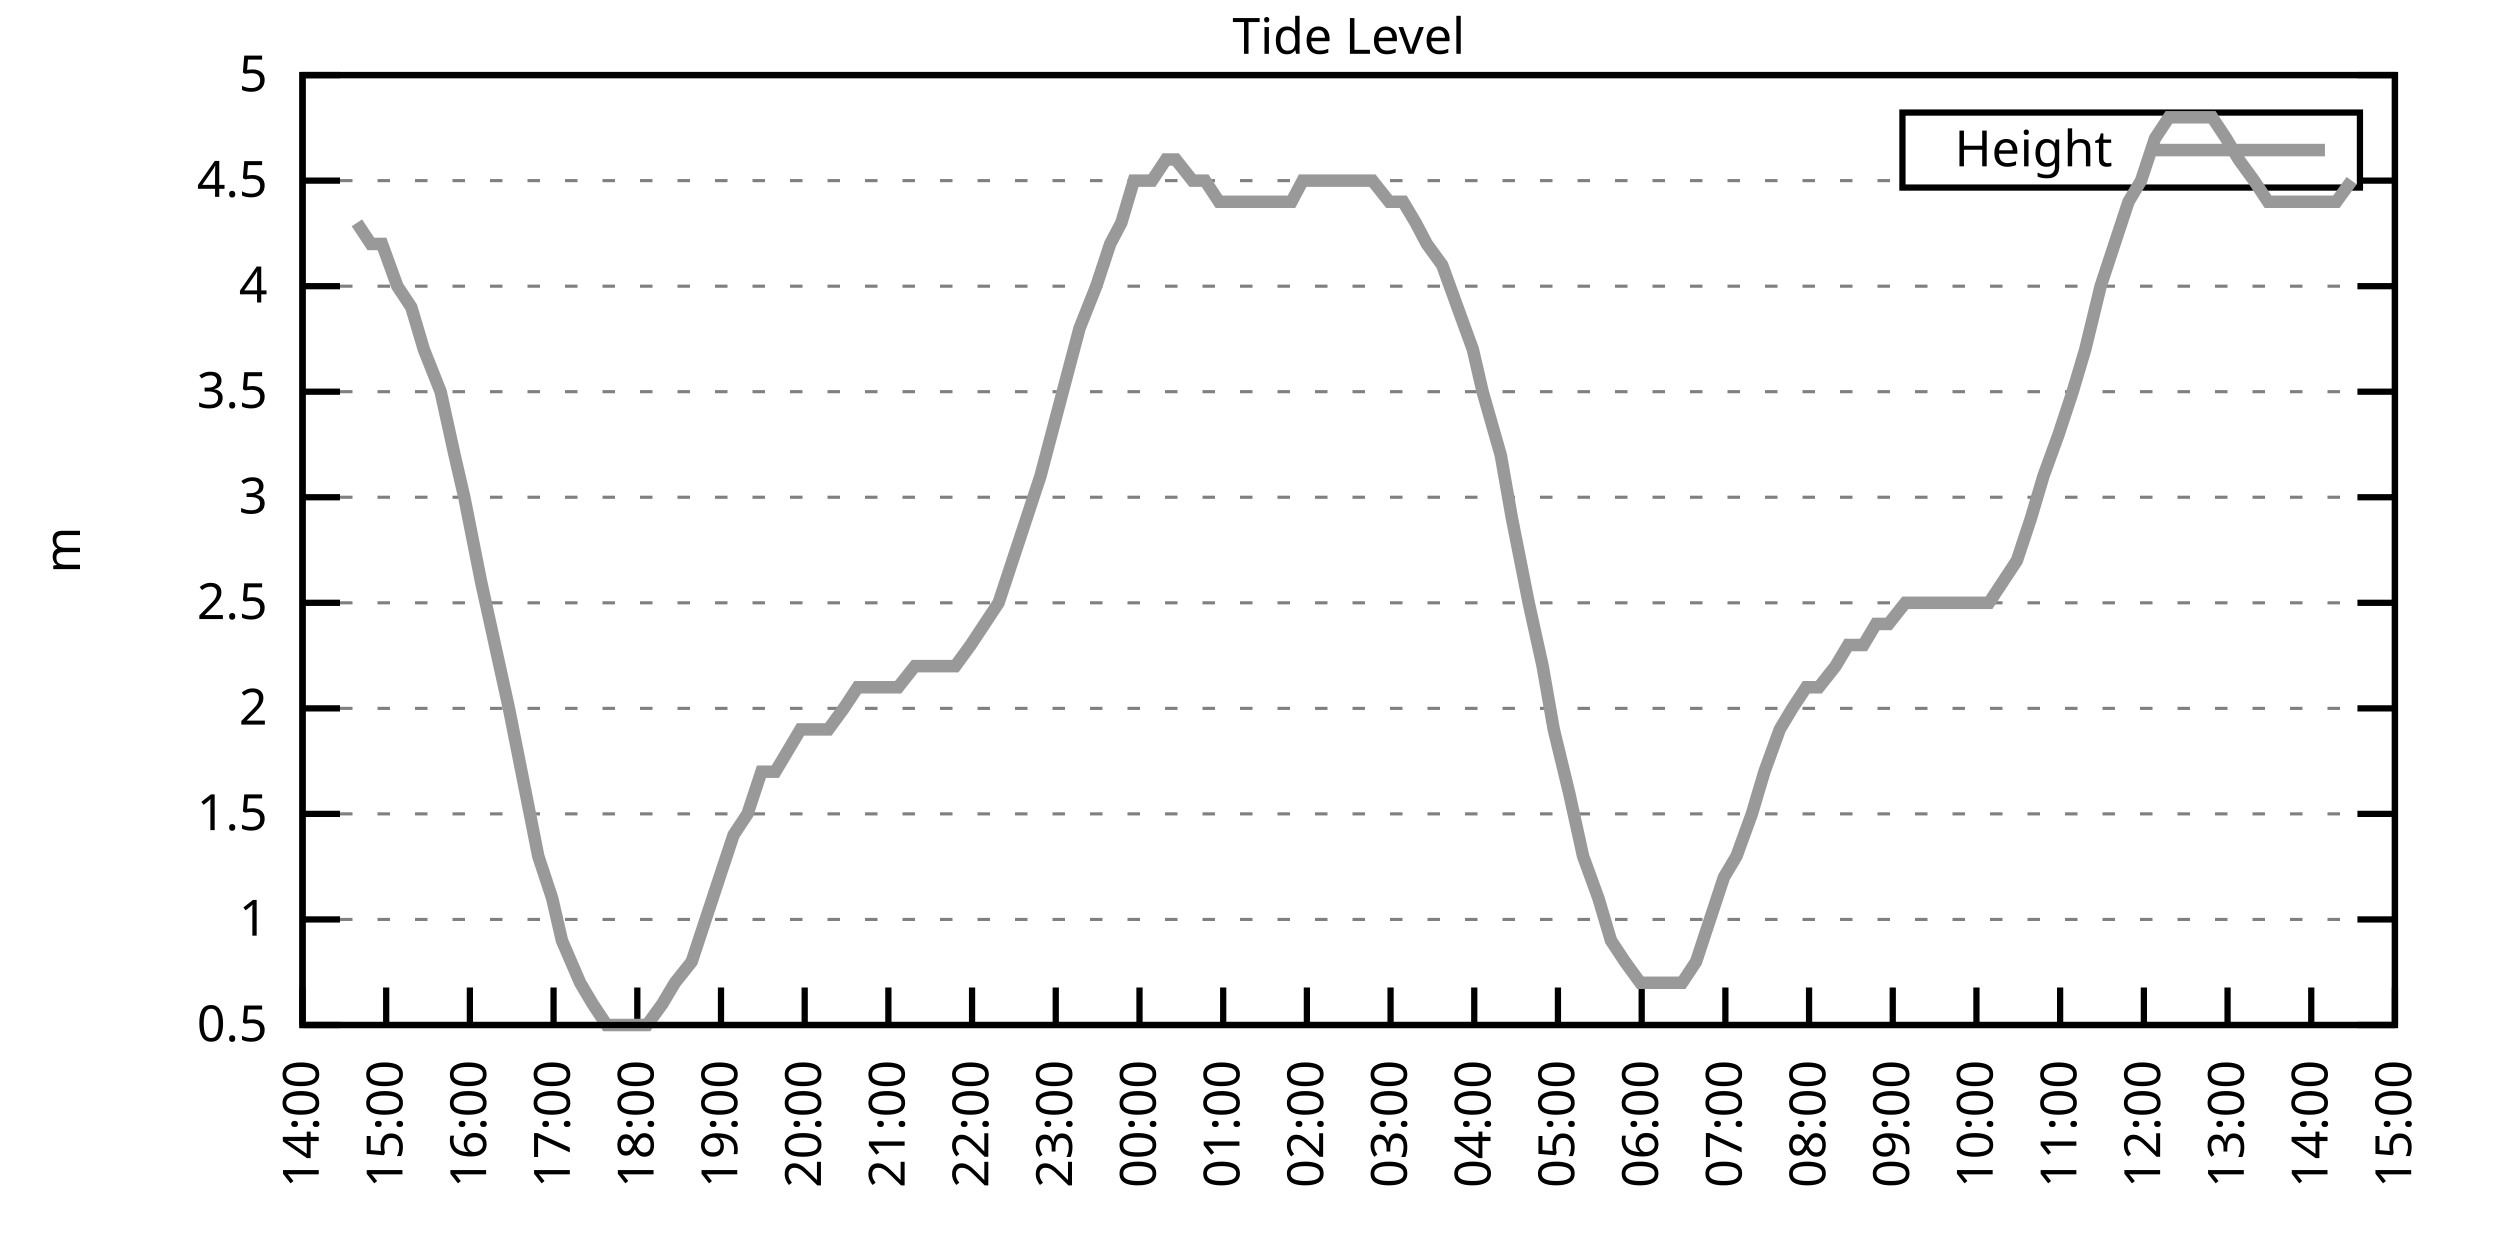
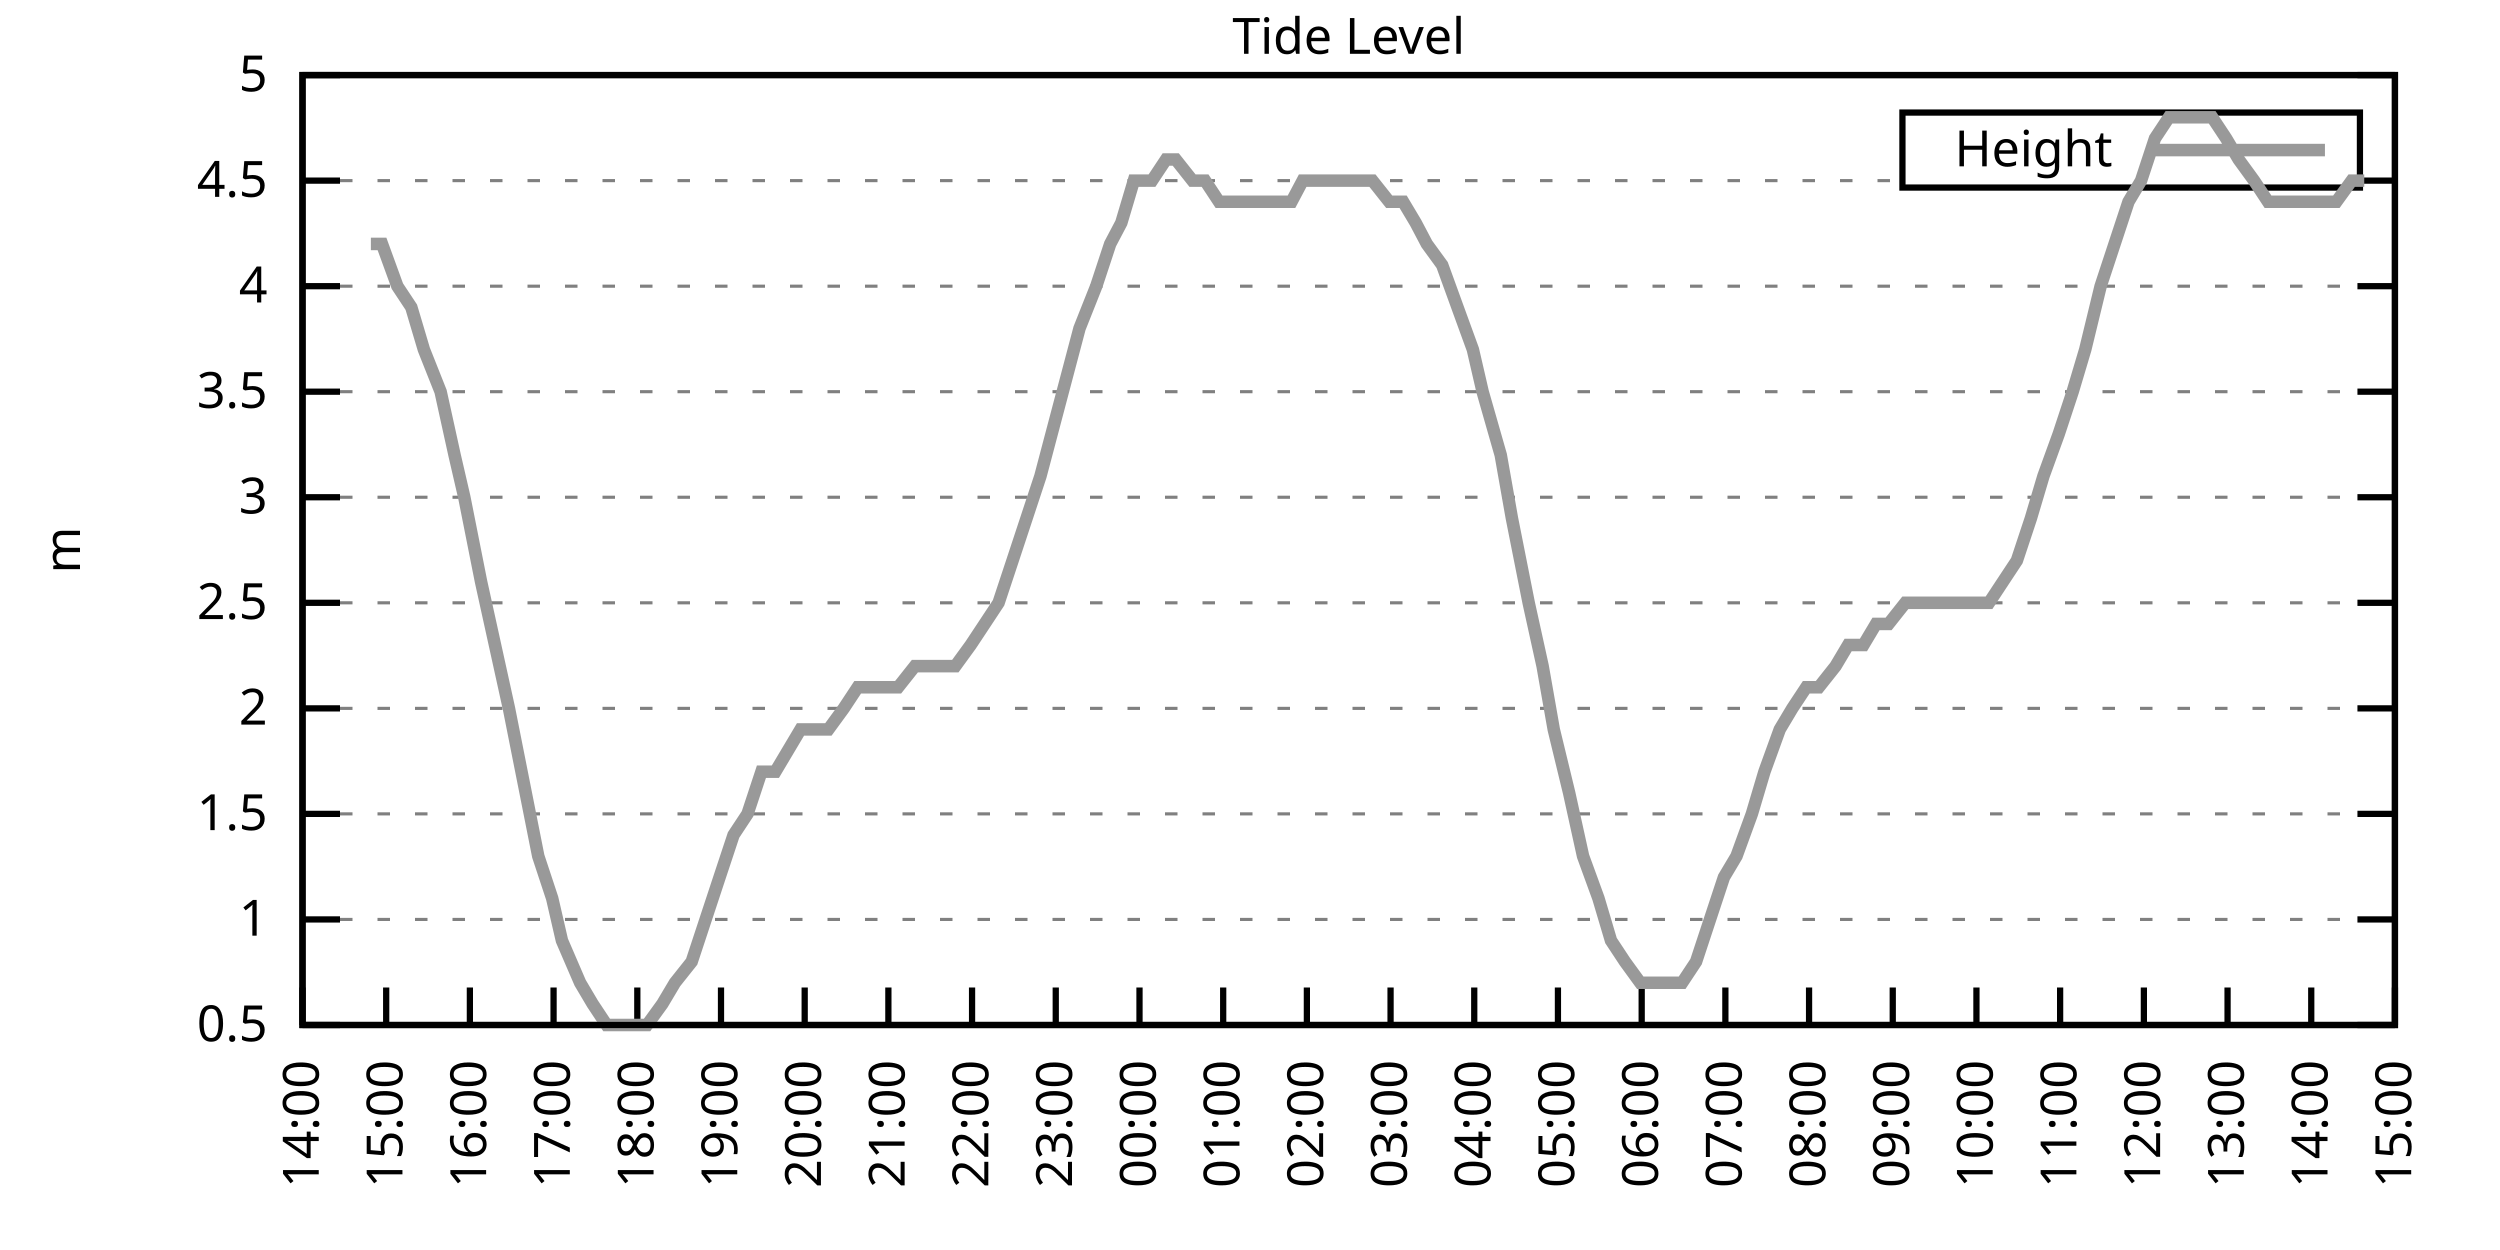
<svg xmlns="http://www.w3.org/2000/svg" xmlns:xlink="http://www.w3.org/1999/xlink" width="400" height="200" viewBox="0 0 400 200">
  <g id="gnuplot_canvas">
    <rect x="0" y="0" width="400" height="200" fill="none" />
    <defs>
      <circle id="gpDot" r="0.5" stroke-width="0.5" stroke="currentColor" />
      <path id="gpPt0" stroke-width="0.333" stroke="currentColor" d="M-1,0 h2 M0,-1 v2" />
      <path id="gpPt1" stroke-width="0.333" stroke="currentColor" d="M-1,-1 L1,1 M1,-1 L-1,1" />
      <path id="gpPt2" stroke-width="0.333" stroke="currentColor" d="M-1,0 L1,0 M0,-1 L0,1 M-1,-1 L1,1 M-1,1 L1,-1" />
      <rect id="gpPt3" stroke-width="0.333" stroke="currentColor" x="-1" y="-1" width="2" height="2" />
      <rect id="gpPt4" stroke-width="0.333" stroke="currentColor" fill="currentColor" x="-1" y="-1" width="2" height="2" />
      <circle id="gpPt5" stroke-width="0.333" stroke="currentColor" cx="0" cy="0" r="1" />
      <use xlink:href="#gpPt5" id="gpPt6" fill="currentColor" stroke="none" />
      <path id="gpPt7" stroke-width="0.333" stroke="currentColor" d="M0,-1.33 L-1.33,0.67 L1.33,0.67 z" />
      <use xlink:href="#gpPt7" id="gpPt8" fill="currentColor" stroke="none" />
      <use xlink:href="#gpPt7" id="gpPt9" stroke="currentColor" transform="rotate(180)" />
      <use xlink:href="#gpPt9" id="gpPt10" fill="currentColor" stroke="none" />
      <use xlink:href="#gpPt3" id="gpPt11" stroke="currentColor" transform="rotate(45)" />
      <use xlink:href="#gpPt11" id="gpPt12" fill="currentColor" stroke="none" />
      <path id="gpPt13" stroke-width="0.333" stroke="currentColor" d="M0,1.330 L1.265,0.411 L0.782,-1.067 L-0.782,-1.076 L-1.265,0.411 z" />
      <use xlink:href="#gpPt13" id="gpPt14" fill="currentColor" stroke="none" />
      <filter id="textbox" filterUnits="objectBoundingBox" x="0" y="0" height="1" width="1">
        <feFlood flood-color="white" flood-opacity="1" result="bgnd" />
        <feComposite in="SourceGraphic" in2="bgnd" operator="atop" />
      </filter>
      <filter id="greybox" filterUnits="objectBoundingBox" x="0" y="0" height="1" width="1">
        <feFlood flood-color="lightgrey" flood-opacity="1" result="grey" />
        <feComposite in="SourceGraphic" in2="grey" operator="atop" />
      </filter>
    </defs>
    <g fill="none" color="white" stroke="currentColor" stroke-width="1.00" stroke-linecap="butt" stroke-linejoin="miter">
</g>
    <g fill="none" color="black" stroke="currentColor" stroke-width="1.00" stroke-linecap="butt" stroke-linejoin="miter">
      <g stroke="none" shape-rendering="crispEdges">
        <polygon fill="rgb(255, 255, 255)" points="48.40,164.00 383.18,164.00 383.18,12.02 48.40,12.02 " />
      </g>
    </g>
    <g fill="none" color="black" stroke="currentColor" stroke-width="1.00" stroke-linecap="butt" stroke-linejoin="miter">
</g>
    <g fill="none" color="black" stroke="black" stroke-width="0.50" stroke-linecap="butt" stroke-linejoin="miter">
</g>
    <g fill="none" color="gray" stroke="currentColor" stroke-width="0.50" stroke-linecap="butt" stroke-linejoin="miter">
      <path stroke="gray" stroke-dasharray="2,4" class="gridline" d="M48.40,164.00 L383.19,164.00  " />
    </g>
    <g fill="none" color="gray" stroke="gray" stroke-width="1.00" stroke-linecap="butt" stroke-linejoin="miter">
</g>
    <g fill="none" color="black" stroke="currentColor" stroke-width="1.00" stroke-linecap="butt" stroke-linejoin="miter">
      <path stroke="black" d="M48.40,164.00 L54.40,164.00 M383.19,164.00 L377.19,164.00  " />
      <g transform="translate(42.80,166.60)" stroke="none" fill="black" font-family="Sans" font-size="8.00" text-anchor="end">
        <text>
          <tspan font-family="Sans"> 0.5</tspan>
        </text>
      </g>
    </g>
    <g fill="none" color="black" stroke="currentColor" stroke-width="1.00" stroke-linecap="butt" stroke-linejoin="miter">
</g>
    <g fill="none" color="black" stroke="black" stroke-width="0.50" stroke-linecap="butt" stroke-linejoin="miter">
</g>
    <g fill="none" color="gray" stroke="currentColor" stroke-width="0.50" stroke-linecap="butt" stroke-linejoin="miter">
      <path stroke="gray" stroke-dasharray="2,4" class="gridline" d="M48.40,147.11 L383.19,147.11  " />
    </g>
    <g fill="none" color="gray" stroke="gray" stroke-width="1.00" stroke-linecap="butt" stroke-linejoin="miter">
</g>
    <g fill="none" color="black" stroke="currentColor" stroke-width="1.00" stroke-linecap="butt" stroke-linejoin="miter">
      <path stroke="black" d="M48.40,147.11 L54.40,147.11 M383.19,147.11 L377.19,147.11  " />
      <g transform="translate(42.80,149.71)" stroke="none" fill="black" font-family="Sans" font-size="8.00" text-anchor="end">
        <text>
          <tspan font-family="Sans"> 1</tspan>
        </text>
      </g>
    </g>
    <g fill="none" color="black" stroke="currentColor" stroke-width="1.00" stroke-linecap="butt" stroke-linejoin="miter">
</g>
    <g fill="none" color="black" stroke="black" stroke-width="0.50" stroke-linecap="butt" stroke-linejoin="miter">
</g>
    <g fill="none" color="gray" stroke="currentColor" stroke-width="0.50" stroke-linecap="butt" stroke-linejoin="miter">
      <path stroke="gray" stroke-dasharray="2,4" class="gridline" d="M48.40,130.22 L383.19,130.22  " />
    </g>
    <g fill="none" color="gray" stroke="gray" stroke-width="1.00" stroke-linecap="butt" stroke-linejoin="miter">
</g>
    <g fill="none" color="black" stroke="currentColor" stroke-width="1.00" stroke-linecap="butt" stroke-linejoin="miter">
      <path stroke="black" d="M48.40,130.22 L54.40,130.22 M383.19,130.22 L377.19,130.22  " />
      <g transform="translate(42.80,132.82)" stroke="none" fill="black" font-family="Sans" font-size="8.00" text-anchor="end">
        <text>
          <tspan font-family="Sans"> 1.5</tspan>
        </text>
      </g>
    </g>
    <g fill="none" color="black" stroke="currentColor" stroke-width="1.00" stroke-linecap="butt" stroke-linejoin="miter">
</g>
    <g fill="none" color="black" stroke="black" stroke-width="0.50" stroke-linecap="butt" stroke-linejoin="miter">
</g>
    <g fill="none" color="gray" stroke="currentColor" stroke-width="0.50" stroke-linecap="butt" stroke-linejoin="miter">
      <path stroke="gray" stroke-dasharray="2,4" class="gridline" d="M48.40,113.34 L383.19,113.34  " />
    </g>
    <g fill="none" color="gray" stroke="gray" stroke-width="1.00" stroke-linecap="butt" stroke-linejoin="miter">
</g>
    <g fill="none" color="black" stroke="currentColor" stroke-width="1.00" stroke-linecap="butt" stroke-linejoin="miter">
      <path stroke="black" d="M48.40,113.34 L54.40,113.34 M383.19,113.34 L377.19,113.34  " />
      <g transform="translate(42.80,115.94)" stroke="none" fill="black" font-family="Sans" font-size="8.00" text-anchor="end">
        <text>
          <tspan font-family="Sans"> 2</tspan>
        </text>
      </g>
    </g>
    <g fill="none" color="black" stroke="currentColor" stroke-width="1.00" stroke-linecap="butt" stroke-linejoin="miter">
</g>
    <g fill="none" color="black" stroke="black" stroke-width="0.50" stroke-linecap="butt" stroke-linejoin="miter">
</g>
    <g fill="none" color="gray" stroke="currentColor" stroke-width="0.50" stroke-linecap="butt" stroke-linejoin="miter">
      <path stroke="gray" stroke-dasharray="2,4" class="gridline" d="M48.40,96.45 L383.19,96.45  " />
    </g>
    <g fill="none" color="gray" stroke="gray" stroke-width="1.00" stroke-linecap="butt" stroke-linejoin="miter">
</g>
    <g fill="none" color="black" stroke="currentColor" stroke-width="1.00" stroke-linecap="butt" stroke-linejoin="miter">
      <path stroke="black" d="M48.40,96.45 L54.40,96.45 M383.19,96.45 L377.19,96.45  " />
      <g transform="translate(42.80,99.05)" stroke="none" fill="black" font-family="Sans" font-size="8.00" text-anchor="end">
        <text>
          <tspan font-family="Sans"> 2.5</tspan>
        </text>
      </g>
    </g>
    <g fill="none" color="black" stroke="currentColor" stroke-width="1.00" stroke-linecap="butt" stroke-linejoin="miter">
</g>
    <g fill="none" color="black" stroke="black" stroke-width="0.50" stroke-linecap="butt" stroke-linejoin="miter">
</g>
    <g fill="none" color="gray" stroke="currentColor" stroke-width="0.50" stroke-linecap="butt" stroke-linejoin="miter">
      <path stroke="gray" stroke-dasharray="2,4" class="gridline" d="M48.40,79.56 L383.19,79.56  " />
    </g>
    <g fill="none" color="gray" stroke="gray" stroke-width="1.00" stroke-linecap="butt" stroke-linejoin="miter">
</g>
    <g fill="none" color="black" stroke="currentColor" stroke-width="1.00" stroke-linecap="butt" stroke-linejoin="miter">
      <path stroke="black" d="M48.40,79.56 L54.40,79.56 M383.19,79.56 L377.19,79.56  " />
      <g transform="translate(42.80,82.16)" stroke="none" fill="black" font-family="Sans" font-size="8.00" text-anchor="end">
        <text>
          <tspan font-family="Sans"> 3</tspan>
        </text>
      </g>
    </g>
    <g fill="none" color="black" stroke="currentColor" stroke-width="1.00" stroke-linecap="butt" stroke-linejoin="miter">
</g>
    <g fill="none" color="black" stroke="black" stroke-width="0.50" stroke-linecap="butt" stroke-linejoin="miter">
</g>
    <g fill="none" color="gray" stroke="currentColor" stroke-width="0.50" stroke-linecap="butt" stroke-linejoin="miter">
      <path stroke="gray" stroke-dasharray="2,4" class="gridline" d="M48.40,62.67 L383.19,62.67  " />
    </g>
    <g fill="none" color="gray" stroke="gray" stroke-width="1.00" stroke-linecap="butt" stroke-linejoin="miter">
</g>
    <g fill="none" color="black" stroke="currentColor" stroke-width="1.00" stroke-linecap="butt" stroke-linejoin="miter">
      <path stroke="black" d="M48.40,62.67 L54.40,62.67 M383.19,62.67 L377.19,62.67  " />
      <g transform="translate(42.80,65.27)" stroke="none" fill="black" font-family="Sans" font-size="8.00" text-anchor="end">
        <text>
          <tspan font-family="Sans"> 3.5</tspan>
        </text>
      </g>
    </g>
    <g fill="none" color="black" stroke="currentColor" stroke-width="1.00" stroke-linecap="butt" stroke-linejoin="miter">
</g>
    <g fill="none" color="black" stroke="black" stroke-width="0.50" stroke-linecap="butt" stroke-linejoin="miter">
</g>
    <g fill="none" color="gray" stroke="currentColor" stroke-width="0.50" stroke-linecap="butt" stroke-linejoin="miter">
      <path stroke="gray" stroke-dasharray="2,4" class="gridline" d="M48.40,45.79 L383.19,45.79  " />
    </g>
    <g fill="none" color="gray" stroke="gray" stroke-width="1.00" stroke-linecap="butt" stroke-linejoin="miter">
</g>
    <g fill="none" color="black" stroke="currentColor" stroke-width="1.00" stroke-linecap="butt" stroke-linejoin="miter">
      <path stroke="black" d="M48.40,45.79 L54.40,45.79 M383.19,45.79 L377.19,45.79  " />
      <g transform="translate(42.80,48.39)" stroke="none" fill="black" font-family="Sans" font-size="8.00" text-anchor="end">
        <text>
          <tspan font-family="Sans"> 4</tspan>
        </text>
      </g>
    </g>
    <g fill="none" color="black" stroke="currentColor" stroke-width="1.00" stroke-linecap="butt" stroke-linejoin="miter">
</g>
    <g fill="none" color="black" stroke="black" stroke-width="0.50" stroke-linecap="butt" stroke-linejoin="miter">
</g>
    <g fill="none" color="gray" stroke="currentColor" stroke-width="0.50" stroke-linecap="butt" stroke-linejoin="miter">
      <path stroke="gray" stroke-dasharray="2,4" class="gridline" d="M48.40,28.90 L304.39,28.90 M377.59,28.90 L383.19,28.90  " />
    </g>
    <g fill="none" color="gray" stroke="gray" stroke-width="1.00" stroke-linecap="butt" stroke-linejoin="miter">
</g>
    <g fill="none" color="black" stroke="currentColor" stroke-width="1.00" stroke-linecap="butt" stroke-linejoin="miter">
      <path stroke="black" d="M48.40,28.90 L54.40,28.90 M383.19,28.90 L377.19,28.90  " />
      <g transform="translate(42.80,31.50)" stroke="none" fill="black" font-family="Sans" font-size="8.00" text-anchor="end">
        <text>
          <tspan font-family="Sans"> 4.5</tspan>
        </text>
      </g>
    </g>
    <g fill="none" color="black" stroke="currentColor" stroke-width="1.00" stroke-linecap="butt" stroke-linejoin="miter">
</g>
    <g fill="none" color="black" stroke="black" stroke-width="0.50" stroke-linecap="butt" stroke-linejoin="miter">
</g>
    <g fill="none" color="gray" stroke="currentColor" stroke-width="0.50" stroke-linecap="butt" stroke-linejoin="miter">
      <path stroke="gray" stroke-dasharray="2,4" class="gridline" d="M48.40,12.01 L383.19,12.01  " />
    </g>
    <g fill="none" color="gray" stroke="gray" stroke-width="1.00" stroke-linecap="butt" stroke-linejoin="miter">
</g>
    <g fill="none" color="black" stroke="currentColor" stroke-width="1.00" stroke-linecap="butt" stroke-linejoin="miter">
      <path stroke="black" d="M48.40,12.01 L54.40,12.01 M383.19,12.01 L377.19,12.01  " />
      <g transform="translate(42.80,14.61)" stroke="none" fill="black" font-family="Sans" font-size="8.00" text-anchor="end">
        <text>
          <tspan font-family="Sans"> 5</tspan>
        </text>
      </g>
    </g>
    <g fill="none" color="black" stroke="currentColor" stroke-width="1.00" stroke-linecap="butt" stroke-linejoin="miter">
      <path stroke="black" d="M48.40,164.00 L48.40,158.00  " />
      <g transform="translate(51.00,169.60) rotate(270.00)" stroke="none" fill="black" font-family="Sans" font-size="8.00" text-anchor="end">
        <text>
          <tspan font-family="Sans">14:00</tspan>
        </text>
      </g>
    </g>
    <g fill="none" color="black" stroke="currentColor" stroke-width="1.00" stroke-linecap="butt" stroke-linejoin="miter">
      <path stroke="black" d="M61.79,164.00 L61.79,158.00  " />
      <g transform="translate(64.39,169.60) rotate(270.00)" stroke="none" fill="black" font-family="Sans" font-size="8.00" text-anchor="end">
        <text>
          <tspan font-family="Sans">15:00</tspan>
        </text>
      </g>
    </g>
    <g fill="none" color="black" stroke="currentColor" stroke-width="1.00" stroke-linecap="butt" stroke-linejoin="miter">
      <path stroke="black" d="M75.18,164.00 L75.18,158.00  " />
      <g transform="translate(77.78,169.60) rotate(270.00)" stroke="none" fill="black" font-family="Sans" font-size="8.00" text-anchor="end">
        <text>
          <tspan font-family="Sans">16:00</tspan>
        </text>
      </g>
    </g>
    <g fill="none" color="black" stroke="currentColor" stroke-width="1.00" stroke-linecap="butt" stroke-linejoin="miter">
      <path stroke="black" d="M88.57,164.00 L88.57,158.00  " />
      <g transform="translate(91.17,169.60) rotate(270.00)" stroke="none" fill="black" font-family="Sans" font-size="8.00" text-anchor="end">
        <text>
          <tspan font-family="Sans">17:00</tspan>
        </text>
      </g>
    </g>
    <g fill="none" color="black" stroke="currentColor" stroke-width="1.00" stroke-linecap="butt" stroke-linejoin="miter">
      <path stroke="black" d="M101.97,164.00 L101.97,158.00  " />
      <g transform="translate(104.57,169.60) rotate(270.00)" stroke="none" fill="black" font-family="Sans" font-size="8.00" text-anchor="end">
        <text>
          <tspan font-family="Sans">18:00</tspan>
        </text>
      </g>
    </g>
    <g fill="none" color="black" stroke="currentColor" stroke-width="1.00" stroke-linecap="butt" stroke-linejoin="miter">
      <path stroke="black" d="M115.36,164.00 L115.36,158.00  " />
      <g transform="translate(117.96,169.60) rotate(270.00)" stroke="none" fill="black" font-family="Sans" font-size="8.00" text-anchor="end">
        <text>
          <tspan font-family="Sans">19:00</tspan>
        </text>
      </g>
    </g>
    <g fill="none" color="black" stroke="currentColor" stroke-width="1.00" stroke-linecap="butt" stroke-linejoin="miter">
      <path stroke="black" d="M128.75,164.00 L128.75,158.00  " />
      <g transform="translate(131.35,169.60) rotate(270.00)" stroke="none" fill="black" font-family="Sans" font-size="8.00" text-anchor="end">
        <text>
          <tspan font-family="Sans">20:00</tspan>
        </text>
      </g>
    </g>
    <g fill="none" color="black" stroke="currentColor" stroke-width="1.00" stroke-linecap="butt" stroke-linejoin="miter">
      <path stroke="black" d="M142.14,164.00 L142.14,158.00  " />
      <g transform="translate(144.74,169.60) rotate(270.00)" stroke="none" fill="black" font-family="Sans" font-size="8.00" text-anchor="end">
        <text>
          <tspan font-family="Sans">21:00</tspan>
        </text>
      </g>
    </g>
    <g fill="none" color="black" stroke="currentColor" stroke-width="1.00" stroke-linecap="butt" stroke-linejoin="miter">
      <path stroke="black" d="M155.53,164.00 L155.53,158.00  " />
      <g transform="translate(158.13,169.60) rotate(270.00)" stroke="none" fill="black" font-family="Sans" font-size="8.00" text-anchor="end">
        <text>
          <tspan font-family="Sans">22:00</tspan>
        </text>
      </g>
    </g>
    <g fill="none" color="black" stroke="currentColor" stroke-width="1.00" stroke-linecap="butt" stroke-linejoin="miter">
      <path stroke="black" d="M168.92,164.00 L168.92,158.00  " />
      <g transform="translate(171.52,169.60) rotate(270.00)" stroke="none" fill="black" font-family="Sans" font-size="8.00" text-anchor="end">
        <text>
          <tspan font-family="Sans">23:00</tspan>
        </text>
      </g>
    </g>
    <g fill="none" color="black" stroke="currentColor" stroke-width="1.00" stroke-linecap="butt" stroke-linejoin="miter">
      <path stroke="black" d="M182.32,164.00 L182.32,158.00  " />
      <g transform="translate(184.92,169.60) rotate(270.00)" stroke="none" fill="black" font-family="Sans" font-size="8.00" text-anchor="end">
        <text>
          <tspan font-family="Sans">00:00</tspan>
        </text>
      </g>
    </g>
    <g fill="none" color="black" stroke="currentColor" stroke-width="1.00" stroke-linecap="butt" stroke-linejoin="miter">
      <path stroke="black" d="M195.71,164.00 L195.71,158.00  " />
      <g transform="translate(198.31,169.60) rotate(270.00)" stroke="none" fill="black" font-family="Sans" font-size="8.00" text-anchor="end">
        <text>
          <tspan font-family="Sans">01:00</tspan>
        </text>
      </g>
    </g>
    <g fill="none" color="black" stroke="currentColor" stroke-width="1.00" stroke-linecap="butt" stroke-linejoin="miter">
      <path stroke="black" d="M209.10,164.00 L209.10,158.00  " />
      <g transform="translate(211.70,169.60) rotate(270.00)" stroke="none" fill="black" font-family="Sans" font-size="8.00" text-anchor="end">
        <text>
          <tspan font-family="Sans">02:00</tspan>
        </text>
      </g>
    </g>
    <g fill="none" color="black" stroke="currentColor" stroke-width="1.00" stroke-linecap="butt" stroke-linejoin="miter">
      <path stroke="black" d="M222.49,164.00 L222.49,158.00  " />
      <g transform="translate(225.09,169.60) rotate(270.00)" stroke="none" fill="black" font-family="Sans" font-size="8.00" text-anchor="end">
        <text>
          <tspan font-family="Sans">03:00</tspan>
        </text>
      </g>
    </g>
    <g fill="none" color="black" stroke="currentColor" stroke-width="1.00" stroke-linecap="butt" stroke-linejoin="miter">
      <path stroke="black" d="M235.88,164.00 L235.88,158.00  " />
      <g transform="translate(238.48,169.60) rotate(270.00)" stroke="none" fill="black" font-family="Sans" font-size="8.00" text-anchor="end">
        <text>
          <tspan font-family="Sans">04:00</tspan>
        </text>
      </g>
    </g>
    <g fill="none" color="black" stroke="currentColor" stroke-width="1.00" stroke-linecap="butt" stroke-linejoin="miter">
      <path stroke="black" d="M249.27,164.00 L249.27,158.00  " />
      <g transform="translate(251.87,169.60) rotate(270.00)" stroke="none" fill="black" font-family="Sans" font-size="8.00" text-anchor="end">
        <text>
          <tspan font-family="Sans">05:00</tspan>
        </text>
      </g>
    </g>
    <g fill="none" color="black" stroke="currentColor" stroke-width="1.00" stroke-linecap="butt" stroke-linejoin="miter">
      <path stroke="black" d="M262.67,164.00 L262.67,158.00  " />
      <g transform="translate(265.27,169.60) rotate(270.00)" stroke="none" fill="black" font-family="Sans" font-size="8.00" text-anchor="end">
        <text>
          <tspan font-family="Sans">06:00</tspan>
        </text>
      </g>
    </g>
    <g fill="none" color="black" stroke="currentColor" stroke-width="1.00" stroke-linecap="butt" stroke-linejoin="miter">
      <path stroke="black" d="M276.06,164.00 L276.06,158.00  " />
      <g transform="translate(278.66,169.60) rotate(270.00)" stroke="none" fill="black" font-family="Sans" font-size="8.00" text-anchor="end">
        <text>
          <tspan font-family="Sans">07:00</tspan>
        </text>
      </g>
    </g>
    <g fill="none" color="black" stroke="currentColor" stroke-width="1.00" stroke-linecap="butt" stroke-linejoin="miter">
      <path stroke="black" d="M289.45,164.00 L289.45,158.00  " />
      <g transform="translate(292.05,169.60) rotate(270.00)" stroke="none" fill="black" font-family="Sans" font-size="8.00" text-anchor="end">
        <text>
          <tspan font-family="Sans">08:00</tspan>
        </text>
      </g>
    </g>
    <g fill="none" color="black" stroke="currentColor" stroke-width="1.00" stroke-linecap="butt" stroke-linejoin="miter">
      <path stroke="black" d="M302.84,164.00 L302.84,158.00  " />
      <g transform="translate(305.44,169.60) rotate(270.00)" stroke="none" fill="black" font-family="Sans" font-size="8.00" text-anchor="end">
        <text>
          <tspan font-family="Sans">09:00</tspan>
        </text>
      </g>
    </g>
    <g fill="none" color="black" stroke="currentColor" stroke-width="1.00" stroke-linecap="butt" stroke-linejoin="miter">
      <path stroke="black" d="M316.23,164.00 L316.23,158.00  " />
      <g transform="translate(318.83,169.60) rotate(270.00)" stroke="none" fill="black" font-family="Sans" font-size="8.00" text-anchor="end">
        <text>
          <tspan font-family="Sans">10:00</tspan>
        </text>
      </g>
    </g>
    <g fill="none" color="black" stroke="currentColor" stroke-width="1.00" stroke-linecap="butt" stroke-linejoin="miter">
      <path stroke="black" d="M329.62,164.00 L329.62,158.00  " />
      <g transform="translate(332.22,169.60) rotate(270.00)" stroke="none" fill="black" font-family="Sans" font-size="8.00" text-anchor="end">
        <text>
          <tspan font-family="Sans">11:00</tspan>
        </text>
      </g>
    </g>
    <g fill="none" color="black" stroke="currentColor" stroke-width="1.00" stroke-linecap="butt" stroke-linejoin="miter">
      <path stroke="black" d="M343.02,164.00 L343.02,158.00  " />
      <g transform="translate(345.62,169.60) rotate(270.00)" stroke="none" fill="black" font-family="Sans" font-size="8.00" text-anchor="end">
        <text>
          <tspan font-family="Sans">12:00</tspan>
        </text>
      </g>
    </g>
    <g fill="none" color="black" stroke="currentColor" stroke-width="1.00" stroke-linecap="butt" stroke-linejoin="miter">
      <path stroke="black" d="M356.41,164.00 L356.41,158.00  " />
      <g transform="translate(359.01,169.60) rotate(270.00)" stroke="none" fill="black" font-family="Sans" font-size="8.00" text-anchor="end">
        <text>
          <tspan font-family="Sans">13:00</tspan>
        </text>
      </g>
    </g>
    <g fill="none" color="black" stroke="currentColor" stroke-width="1.00" stroke-linecap="butt" stroke-linejoin="miter">
      <path stroke="black" d="M369.80,164.00 L369.80,158.00  " />
      <g transform="translate(372.40,169.60) rotate(270.00)" stroke="none" fill="black" font-family="Sans" font-size="8.00" text-anchor="end">
        <text>
          <tspan font-family="Sans">14:00</tspan>
        </text>
      </g>
    </g>
    <g fill="none" color="black" stroke="currentColor" stroke-width="1.00" stroke-linecap="butt" stroke-linejoin="miter">
      <path stroke="black" d="M383.19,164.00 L383.19,158.00  " />
      <g transform="translate(385.79,169.60) rotate(270.00)" stroke="none" fill="black" font-family="Sans" font-size="8.00" text-anchor="end">
        <text>
          <tspan font-family="Sans">15:00</tspan>
        </text>
      </g>
    </g>
    <g fill="none" color="black" stroke="currentColor" stroke-width="1.00" stroke-linecap="butt" stroke-linejoin="miter">
</g>
    <g fill="none" color="black" stroke="currentColor" stroke-width="1.00" stroke-linecap="butt" stroke-linejoin="miter">
      <path stroke="black" d="M48.40,12.01 L48.40,164.00 L383.19,164.00 L383.19,12.01 L48.40,12.01 Z  " />
    </g>
    <g fill="none" color="black" stroke="currentColor" stroke-width="1.00" stroke-linecap="butt" stroke-linejoin="miter">
</g>
    <g fill="none" color="black" stroke="currentColor" stroke-width="1.00" stroke-linecap="butt" stroke-linejoin="miter">
      <path stroke="black" d="M304.39,30.01 L304.39,18.01 L377.59,18.01 L377.59,30.01 L304.39,30.01 Z  " />
    </g>
    <g id="Tide_level_plot_1">
      <g fill="none" color="white" stroke="black" stroke-width="2.00" stroke-linecap="butt" stroke-linejoin="miter">
</g>
      <g fill="none" color="black" stroke="currentColor" stroke-width="2.00" stroke-linecap="butt" stroke-linejoin="miter">
        <g transform="translate(337.99,26.61)" stroke="none" fill="black" font-family="Sans" font-size="8.00" text-anchor="end">
          <text>
            <tspan font-family="Sans">Height</tspan>
          </text>
        </g>
      </g>
      <g fill="none" color="black" stroke="currentColor" stroke-width="2.00" stroke-linecap="butt" stroke-linejoin="miter">
-         <path stroke="rgb(153, 153, 153)" d="M343.59,24.01 L371.99,24.01 M57.10,35.65 L59.34,39.03 L61.12,39.03 L63.58,45.79 L65.81,49.16 L67.82,55.92   L70.50,62.67 L72.73,72.81 L74.29,79.56 L76.97,93.07 L79.20,103.20 L81.43,113.34 L83.44,123.47 L86.12,136.98   L88.35,143.73 L89.91,150.49 L92.82,157.24 L94.82,160.62 L97.06,164.00 L99.51,164.00 L101.30,164.00 L103.53,164.00   L105.98,160.62 L107.99,157.24 L110.67,153.87 L112.90,147.11 L115.13,140.36 L117.37,133.60 L119.60,130.22 L121.83,123.47   L124.06,123.47 L126.07,120.09 L128.08,116.71 L130.54,116.71 L132.54,116.71 L135.00,113.34 L137.23,109.96 L139.24,109.96   L141.69,109.96 L143.70,109.96 L146.38,106.58 L148.39,106.58 L150.62,106.58 L152.85,106.58 L155.31,103.20 L157.54,99.83   L159.77,96.45 L162.01,89.69 L164.24,82.94 L166.47,76.18 L170.04,62.67 L172.72,52.54 L175.40,45.79 L177.63,39.03   L179.41,35.65 L181.42,28.90 L184.32,28.90 L186.56,25.52 L188.12,25.52 L190.80,28.90 L192.81,28.90 L195.04,32.28   L196.82,32.28 L199.95,32.28 L202.18,32.28 L203.97,32.28 L206.64,32.28 L208.43,28.90 L210.44,28.90 L212.45,28.90   L214.68,28.90 L217.36,28.90 L219.59,28.90 L222.27,32.28 L224.50,32.28 L226.51,35.65 L228.29,39.03 L230.75,42.41   L233.20,49.16 L235.66,55.92 L237.22,62.67 L240.12,72.81 L241.91,82.94 L244.59,96.45 L246.82,106.58 L248.60,116.71   L251.06,126.85 L253.29,136.98 L255.75,143.73 L257.76,150.49 L259.99,153.87 L262.44,157.24 L264.45,157.24 L266.68,157.24   L269.14,157.24 L271.37,153.87 L273.60,147.11 L275.83,140.36 L277.84,136.98 L280.30,130.22 L282.31,123.47 L284.76,116.71   L286.77,113.34 L289.00,109.96 L291.01,109.96 L293.69,106.58 L295.70,103.20 L298.15,103.20 L300.16,99.83 L302.17,99.83   L304.85,96.45 L306.86,96.45 L309.31,96.45 L311.54,96.45 L313.33,96.45 L315.79,96.45 L318.24,96.45 L320.47,93.07   L322.70,89.69 L324.94,82.94 L326.95,76.18 L329.40,69.43 L331.63,62.67 L333.64,55.92 L336.10,45.79 L338.33,39.03   L340.56,32.28 L342.57,28.90 L344.80,22.14 L347.03,18.77 L349.49,18.77 L351.72,18.77 L353.95,18.77 L356.18,22.14   L358.19,25.52 L360.65,28.90 L362.88,32.28 L364.89,32.28 L367.34,32.28 L369.35,32.28 L371.81,32.28 L373.82,32.28   L376.27,28.90  " />
+         <path stroke="rgb(153, 153, 153)" d="M343.59,24.01 L371.99,24.01 M59.34,39.03 L61.12,39.03 L63.58,45.79 L65.81,49.16 L67.82,55.92 L70.50,62.67   L72.73,72.81 L74.29,79.56 L76.97,93.07 L79.20,103.20 L81.43,113.34 L83.44,123.47 L86.12,136.98 L88.35,143.73   L89.91,150.49 L92.82,157.24 L94.82,160.62 L97.06,164.00 L99.51,164.00 L101.30,164.00 L103.53,164.00 L105.98,160.62   L107.99,157.24 L110.67,153.87 L112.90,147.11 L115.13,140.36 L117.37,133.60 L119.60,130.22 L121.83,123.47 L124.06,123.47   L126.07,120.09 L128.08,116.71 L130.54,116.71 L132.54,116.71 L135.00,113.34 L137.23,109.96 L139.24,109.96 L141.69,109.96   L143.70,109.96 L146.38,106.58 L148.39,106.58 L150.62,106.58 L152.85,106.58 L155.31,103.20 L157.54,99.83 L159.77,96.45   L162.01,89.69 L164.24,82.94 L166.47,76.18 L170.04,62.67 L172.72,52.54 L175.40,45.79 L177.63,39.03 L179.41,35.65   L181.42,28.90 L184.32,28.90 L186.56,25.52 L188.12,25.52 L190.80,28.90 L192.81,28.90 L195.04,32.28 L196.82,32.28   L199.95,32.28 L202.18,32.28 L203.97,32.28 L206.64,32.28 L208.43,28.90 L210.44,28.90 L212.45,28.90 L214.68,28.90   L217.36,28.90 L219.59,28.90 L222.27,32.28 L224.50,32.28 L226.51,35.65 L228.29,39.03 L230.75,42.41 L233.20,49.16   L235.66,55.92 L237.22,62.67 L240.12,72.81 L241.91,82.94 L244.59,96.45 L246.82,106.58 L248.60,116.71 L251.06,126.85   L253.29,136.98 L255.75,143.73 L257.76,150.49 L259.99,153.87 L262.44,157.24 L264.45,157.24 L266.68,157.24 L269.14,157.24   L271.37,153.87 L273.60,147.11 L275.83,140.36 L277.84,136.98 L280.30,130.22 L282.31,123.47 L284.76,116.71 L286.77,113.34   L289.00,109.96 L291.01,109.96 L293.69,106.58 L295.70,103.20 L298.15,103.20 L300.16,99.83 L302.17,99.83 L304.85,96.45   L306.86,96.45 L309.31,96.45 L311.54,96.45 L313.33,96.45 L315.79,96.45 L318.24,96.45 L320.47,93.07 L322.70,89.69   L324.94,82.94 L326.95,76.18 L329.40,69.43 L331.63,62.67 L333.64,55.92 L336.10,45.79 L338.33,39.03 L340.56,32.28   L342.57,28.90 L344.80,22.14 L347.03,18.77 L349.49,18.77 L351.72,18.77 L353.95,18.77 L356.18,22.14 L358.19,25.52   L360.65,28.90 L362.88,32.28 L364.89,32.28 L367.34,32.28 L369.35,32.28 L371.81,32.28 L373.82,32.28 L376.27,28.90   L378.28,28.90  " />
      </g>
    </g>
    <g fill="none" color="black" stroke="currentColor" stroke-width="2.00" stroke-linecap="butt" stroke-linejoin="miter">
</g>
    <g fill="none" color="black" stroke="black" stroke-width="1.00" stroke-linecap="butt" stroke-linejoin="miter">
</g>
    <g fill="none" color="black" stroke="currentColor" stroke-width="1.00" stroke-linecap="butt" stroke-linejoin="miter">
      <path stroke="black" d="M48.40,12.01 L48.40,164.00 L383.19,164.00 L383.19,12.01 L48.40,12.01 Z  " />
      <g transform="translate(12.80,88.01) rotate(270.00)" stroke="none" fill="black" font-family="Sans" font-size="8.00" text-anchor="middle">
        <text>
          <tspan font-family="Sans">m</tspan>
        </text>
      </g>
    </g>
    <g fill="none" color="black" stroke="currentColor" stroke-width="1.00" stroke-linecap="butt" stroke-linejoin="miter">
</g>
    <g fill="none" color="black" stroke="currentColor" stroke-width="1.00" stroke-linecap="butt" stroke-linejoin="miter">
      <g transform="translate(215.79,8.61)" stroke="none" fill="black" font-family="Sans" font-size="8.00" text-anchor="middle">
        <text>
          <tspan font-family="Sans">Tide Level</tspan>
        </text>
      </g>
    </g>
    <g fill="none" color="black" stroke="currentColor" stroke-width="1.00" stroke-linecap="butt" stroke-linejoin="miter">
</g>
  </g>
</svg>
